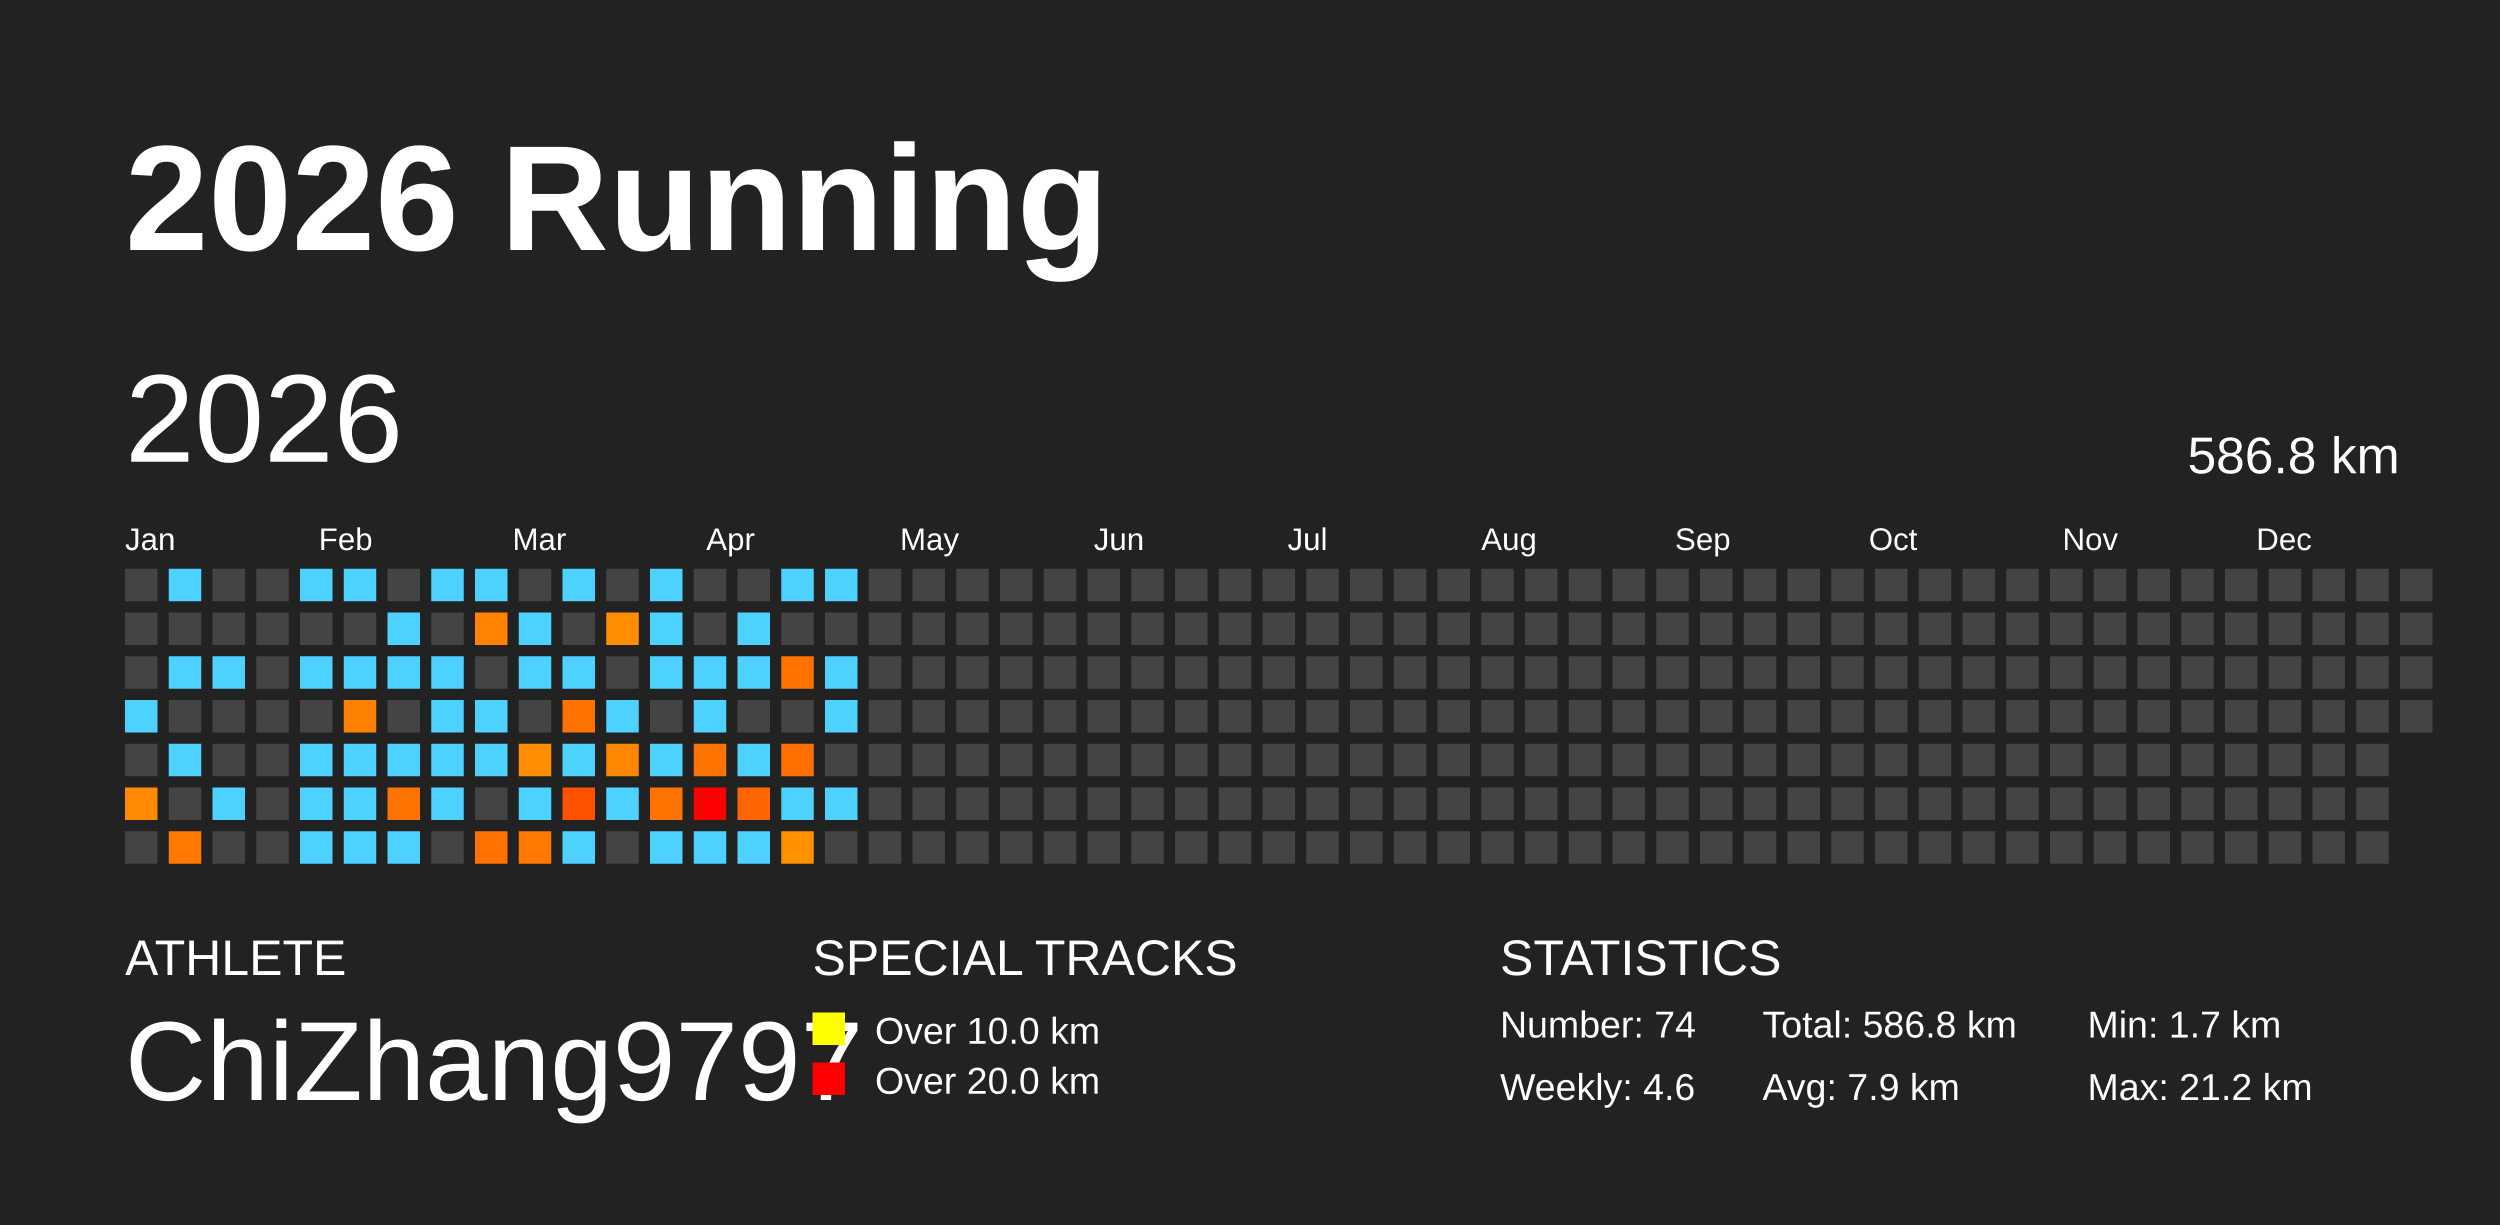
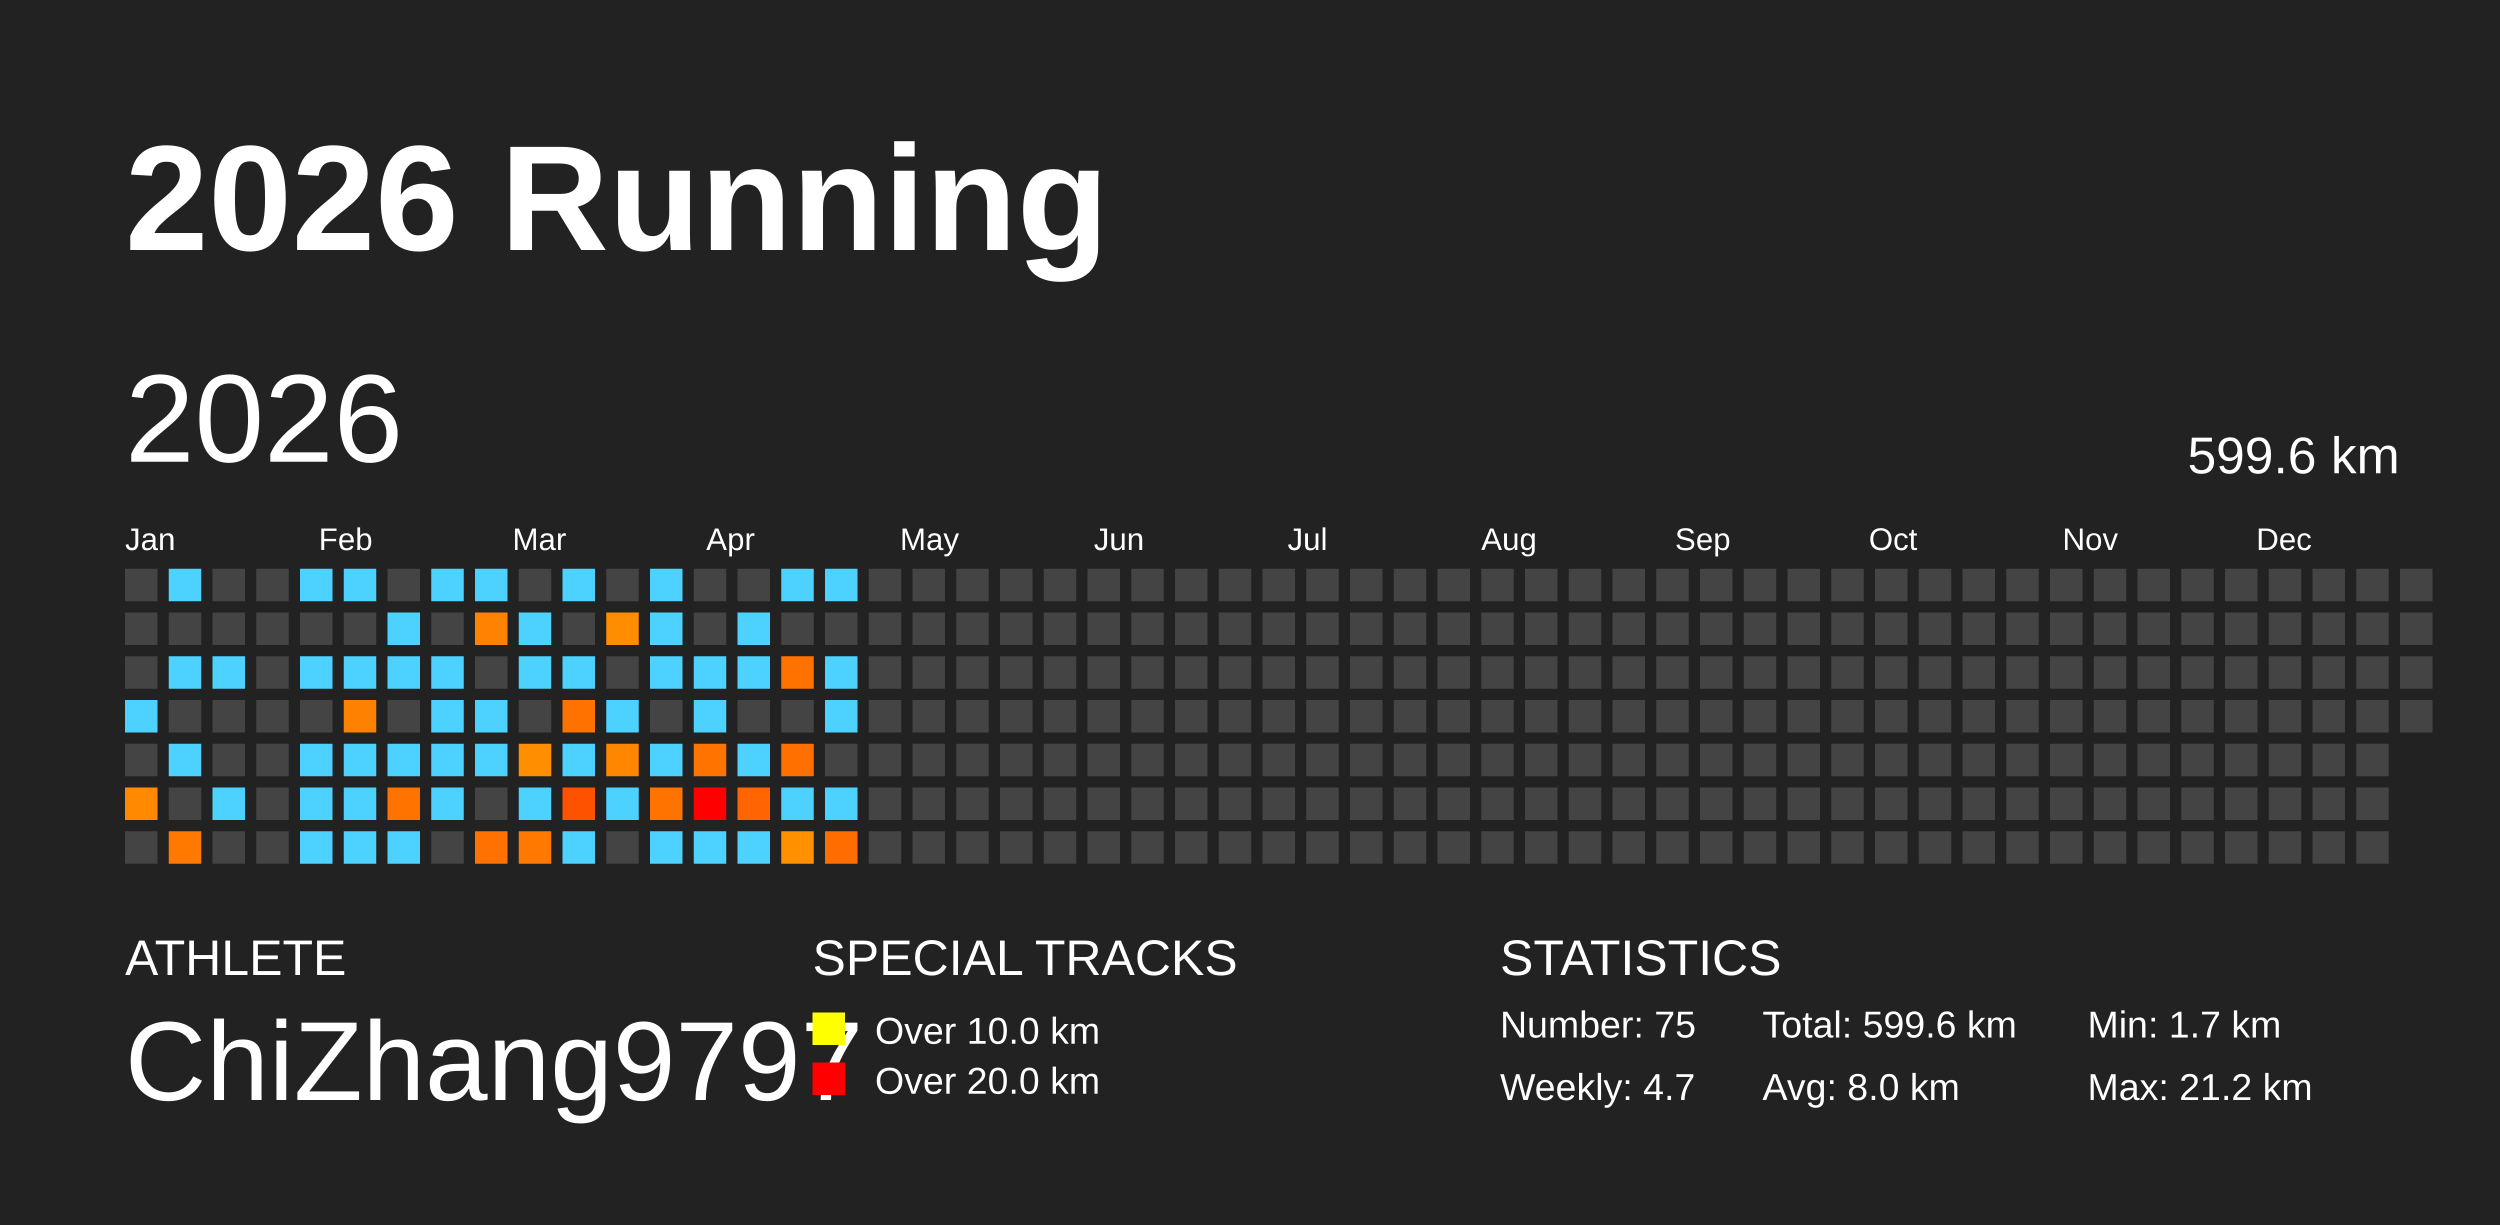
<svg xmlns="http://www.w3.org/2000/svg" baseProfile="full" height="98mm" version="1.1" viewBox="0,0,200,98" width="200mm">
  <defs />
  <rect fill="#222222" height="98" width="200" x="0" y="0" />
  <text fill="#FFFFFF" style="font-size:12px; font-family:Arial; font-weight:bold;" x="10" y="20">2026 Running</text>
  <text fill="#FFFFFF" style="font-size:4px; font-family:Arial" x="10" y="78">ATHLETE</text>
  <text fill="#FFFFFF" style="font-size:9px; font-family:Arial" x="10" y="88">ChiZhang9797</text>
  <text fill="#FFFFFF" style="font-size:4px; font-family:Arial" x="65" y="78">SPECIAL TRACKS</text>
  <rect fill="yellow" height="2.6" width="2.6" x="65" y="81" />
  <text fill="#FFFFFF" style="font-size:3px; font-family:Arial" x="70" y="83.5">Over 10.0 km</text>
  <rect fill="red" height="2.6" width="2.6" x="65" y="85" />
  <text fill="#FFFFFF" style="font-size:3px; font-family:Arial" x="70" y="87.5">Over 20.0 km</text>
  <text fill="#FFFFFF" style="font-size:4px; font-family:Arial" x="120" y="78">STATISTICS</text>
-   <text fill="#FFFFFF" style="font-size:3px; font-family:Arial" x="120" y="83">Number: 74</text>
-   <text fill="#FFFFFF" style="font-size:3px; font-family:Arial" x="120" y="88">Weekly: 4.6</text>
-   <text fill="#FFFFFF" style="font-size:3px; font-family:Arial" x="141" y="83">Total: 586.8 km</text>
-   <text fill="#FFFFFF" style="font-size:3px; font-family:Arial" x="141" y="88">Avg: 7.9 km</text>
+   <text fill="#FFFFFF" style="font-size:3px; font-family:Arial" x="120" y="83">Number: 75</text>
+   <text fill="#FFFFFF" style="font-size:3px; font-family:Arial" x="120" y="88">Weekly: 4.7</text>
+   <text fill="#FFFFFF" style="font-size:3px; font-family:Arial" x="141" y="83">Total: 599.6 km</text>
+   <text fill="#FFFFFF" style="font-size:3px; font-family:Arial" x="141" y="88">Avg: 8.0 km</text>
  <text fill="#FFFFFF" style="font-size:3px; font-family:Arial" x="167" y="83">Min: 1.7 km</text>
  <text fill="#FFFFFF" style="font-size:3px; font-family:Arial" x="167" y="88">Max: 21.2 km</text>
  <text dominant-baseline="hanging" fill="#FFFFFF" style="font-size:10.0px; font-family:Arial;" x="10" y="30">2026</text>
-   <text dominant-baseline="hanging" fill="#FFFFFF" style="font-size:4.125px; font-family:Arial;" x="175" y="35">586.8 km</text>
+   <text dominant-baseline="hanging" fill="#FFFFFF" style="font-size:4.125px; font-family:Arial;" x="175" y="35">599.6 km</text>
  <text fill="#FFFFFF" style="font-size:2.5px; font-family:Arial" x="10.0" y="44">Jan</text>
  <text fill="#FFFFFF" style="font-size:2.5px; font-family:Arial" x="25.5" y="44">Feb</text>
  <text fill="#FFFFFF" style="font-size:2.5px; font-family:Arial" x="41.0" y="44">Mar</text>
  <text fill="#FFFFFF" style="font-size:2.5px; font-family:Arial" x="56.5" y="44">Apr</text>
  <text fill="#FFFFFF" style="font-size:2.5px; font-family:Arial" x="72.0" y="44">May</text>
  <text fill="#FFFFFF" style="font-size:2.5px; font-family:Arial" x="87.5" y="44">Jun</text>
  <text fill="#FFFFFF" style="font-size:2.5px; font-family:Arial" x="103.0" y="44">Jul</text>
  <text fill="#FFFFFF" style="font-size:2.5px; font-family:Arial" x="118.5" y="44">Aug</text>
  <text fill="#FFFFFF" style="font-size:2.5px; font-family:Arial" x="134.0" y="44">Sep</text>
  <text fill="#FFFFFF" style="font-size:2.5px; font-family:Arial" x="149.5" y="44">Oct</text>
  <text fill="#FFFFFF" style="font-size:2.5px; font-family:Arial" x="165.0" y="44">Nov</text>
  <text fill="#FFFFFF" style="font-size:2.5px; font-family:Arial" x="180.5" y="44">Dec</text>
  <rect fill="#444444" height="2.6" width="2.6" x="10.0" y="45.5" />
  <rect fill="#444444" height="2.6" width="2.6" x="10.0" y="49.0" />
  <rect fill="#444444" height="2.6" width="2.6" x="10.0" y="52.5" />
  <rect fill="#4dd2ff" height="2.6" width="2.6" x="10.0" y="56.0" />
  <rect fill="#444444" height="2.6" width="2.6" x="10.0" y="59.5" />
  <rect fill="#ff8900" height="2.6" width="2.6" x="10.0" y="63.0" />
  <rect fill="#444444" height="2.6" width="2.6" x="10.0" y="66.5" />
  <rect fill="#4dd2ff" height="2.6" width="2.6" x="13.5" y="45.5" />
  <rect fill="#444444" height="2.6" width="2.6" x="13.5" y="49.0" />
  <rect fill="#4dd2ff" height="2.6" width="2.6" x="13.5" y="52.5" />
  <rect fill="#444444" height="2.6" width="2.6" x="13.5" y="56.0" />
  <rect fill="#4dd2ff" height="2.6" width="2.6" x="13.5" y="59.5" />
  <rect fill="#444444" height="2.6" width="2.6" x="13.5" y="63.0" />
  <rect fill="#ff7800" height="2.6" width="2.6" x="13.5" y="66.5" />
  <rect fill="#444444" height="2.6" width="2.6" x="17.0" y="45.5" />
  <rect fill="#444444" height="2.6" width="2.6" x="17.0" y="49.0" />
  <rect fill="#4dd2ff" height="2.6" width="2.6" x="17.0" y="52.5" />
  <rect fill="#444444" height="2.6" width="2.6" x="17.0" y="56.0" />
  <rect fill="#444444" height="2.6" width="2.6" x="17.0" y="59.5" />
  <rect fill="#4dd2ff" height="2.6" width="2.6" x="17.0" y="63.0" />
  <rect fill="#444444" height="2.6" width="2.6" x="17.0" y="66.5" />
  <rect fill="#444444" height="2.6" width="2.6" x="20.5" y="45.5" />
  <rect fill="#444444" height="2.6" width="2.6" x="20.5" y="49.0" />
  <rect fill="#444444" height="2.6" width="2.6" x="20.5" y="52.5" />
  <rect fill="#444444" height="2.6" width="2.6" x="20.5" y="56.0" />
  <rect fill="#444444" height="2.6" width="2.6" x="20.5" y="59.5" />
  <rect fill="#444444" height="2.6" width="2.6" x="20.5" y="63.0" />
  <rect fill="#444444" height="2.6" width="2.6" x="20.5" y="66.5" />
  <rect fill="#4dd2ff" height="2.6" width="2.6" x="24.0" y="45.5" />
  <rect fill="#444444" height="2.6" width="2.6" x="24.0" y="49.0" />
  <rect fill="#4dd2ff" height="2.6" width="2.6" x="24.0" y="52.5" />
  <rect fill="#444444" height="2.6" width="2.6" x="24.0" y="56.0" />
  <rect fill="#4dd2ff" height="2.6" width="2.6" x="24.0" y="59.5" />
  <rect fill="#4dd2ff" height="2.6" width="2.6" x="24.0" y="63.0" />
  <rect fill="#4dd2ff" height="2.6" width="2.6" x="24.0" y="66.5" />
  <rect fill="#4dd2ff" height="2.6" width="2.6" x="27.5" y="45.5" />
  <rect fill="#444444" height="2.6" width="2.6" x="27.5" y="49.0" />
  <rect fill="#4dd2ff" height="2.6" width="2.6" x="27.5" y="52.5" />
  <rect fill="#ff8100" height="2.6" width="2.6" x="27.5" y="56.0" />
  <rect fill="#4dd2ff" height="2.6" width="2.6" x="27.5" y="59.5" />
  <rect fill="#4dd2ff" height="2.6" width="2.6" x="27.5" y="63.0" />
  <rect fill="#4dd2ff" height="2.6" width="2.6" x="27.5" y="66.5" />
  <rect fill="#444444" height="2.6" width="2.6" x="31.0" y="45.5" />
  <rect fill="#4dd2ff" height="2.6" width="2.6" x="31.0" y="49.0" />
  <rect fill="#4dd2ff" height="2.6" width="2.6" x="31.0" y="52.5" />
  <rect fill="#444444" height="2.6" width="2.6" x="31.0" y="56.0" />
  <rect fill="#4dd2ff" height="2.6" width="2.6" x="31.0" y="59.5" />
  <rect fill="#ff7400" height="2.6" width="2.6" x="31.0" y="63.0" />
  <rect fill="#4dd2ff" height="2.6" width="2.6" x="31.0" y="66.5" />
  <rect fill="#4dd2ff" height="2.6" width="2.6" x="34.5" y="45.5" />
  <rect fill="#444444" height="2.6" width="2.6" x="34.5" y="49.0" />
  <rect fill="#4dd2ff" height="2.6" width="2.6" x="34.5" y="52.5" />
  <rect fill="#4dd2ff" height="2.6" width="2.6" x="34.5" y="56.0" />
  <rect fill="#4dd2ff" height="2.6" width="2.6" x="34.5" y="59.5" />
  <rect fill="#4dd2ff" height="2.6" width="2.6" x="34.5" y="63.0" />
  <rect fill="#444444" height="2.6" width="2.6" x="34.5" y="66.5" />
  <rect fill="#4dd2ff" height="2.6" width="2.6" x="38.0" y="45.5" />
  <rect fill="#ff8200" height="2.6" width="2.6" x="38.0" y="49.0" />
  <rect fill="#444444" height="2.6" width="2.6" x="38.0" y="52.5" />
  <rect fill="#4dd2ff" height="2.6" width="2.6" x="38.0" y="56.0" />
  <rect fill="#4dd2ff" height="2.6" width="2.6" x="38.0" y="59.5" />
  <rect fill="#444444" height="2.6" width="2.6" x="38.0" y="63.0" />
  <rect fill="#ff7100" height="2.6" width="2.6" x="38.0" y="66.5" />
  <rect fill="#444444" height="2.6" width="2.6" x="41.5" y="45.5" />
  <rect fill="#4dd2ff" height="2.6" width="2.6" x="41.5" y="49.0" />
  <rect fill="#4dd2ff" height="2.6" width="2.6" x="41.5" y="52.5" />
  <rect fill="#444444" height="2.6" width="2.6" x="41.5" y="56.0" />
  <rect fill="#ff8f00" height="2.6" width="2.6" x="41.5" y="59.5" />
  <rect fill="#4dd2ff" height="2.6" width="2.6" x="41.5" y="63.0" />
  <rect fill="#ff7800" height="2.6" width="2.6" x="41.5" y="66.5" />
  <rect fill="#4dd2ff" height="2.6" width="2.6" x="45.0" y="45.5" />
  <rect fill="#444444" height="2.6" width="2.6" x="45.0" y="49.0" />
  <rect fill="#4dd2ff" height="2.6" width="2.6" x="45.0" y="52.5" />
  <rect fill="#ff7200" height="2.6" width="2.6" x="45.0" y="56.0" />
  <rect fill="#4dd2ff" height="2.6" width="2.6" x="45.0" y="59.5" />
  <rect fill="#ff5200" height="2.6" width="2.6" x="45.0" y="63.0" />
  <rect fill="#4dd2ff" height="2.6" width="2.6" x="45.0" y="66.5" />
  <rect fill="#444444" height="2.6" width="2.6" x="48.5" y="45.5" />
  <rect fill="#ff8d00" height="2.6" width="2.6" x="48.5" y="49.0" />
  <rect fill="#444444" height="2.6" width="2.6" x="48.5" y="52.5" />
  <rect fill="#4dd2ff" height="2.6" width="2.6" x="48.5" y="56.0" />
  <rect fill="#ff8700" height="2.6" width="2.6" x="48.5" y="59.5" />
  <rect fill="#4dd2ff" height="2.6" width="2.6" x="48.5" y="63.0" />
  <rect fill="#444444" height="2.6" width="2.6" x="48.5" y="66.5" />
  <rect fill="#4dd2ff" height="2.6" width="2.6" x="52.0" y="45.5" />
  <rect fill="#4dd2ff" height="2.6" width="2.6" x="52.0" y="49.0" />
  <rect fill="#4dd2ff" height="2.6" width="2.6" x="52.0" y="52.5" />
  <rect fill="#444444" height="2.6" width="2.6" x="52.0" y="56.0" />
  <rect fill="#4dd2ff" height="2.6" width="2.6" x="52.0" y="59.5" />
  <rect fill="#ff7300" height="2.6" width="2.6" x="52.0" y="63.0" />
  <rect fill="#4dd2ff" height="2.6" width="2.6" x="52.0" y="66.5" />
  <rect fill="#444444" height="2.6" width="2.6" x="55.5" y="45.5" />
  <rect fill="#444444" height="2.6" width="2.6" x="55.5" y="49.0" />
  <rect fill="#4dd2ff" height="2.6" width="2.6" x="55.5" y="52.5" />
  <rect fill="#4dd2ff" height="2.6" width="2.6" x="55.5" y="56.0" />
  <rect fill="#ff7300" height="2.6" width="2.6" x="55.5" y="59.5" />
  <rect fill="red" height="2.6" width="2.6" x="55.5" y="63.0" />
  <rect fill="#4dd2ff" height="2.6" width="2.6" x="55.5" y="66.5" />
  <rect fill="#444444" height="2.6" width="2.6" x="59.0" y="45.5" />
  <rect fill="#4dd2ff" height="2.6" width="2.6" x="59.0" y="49.0" />
  <rect fill="#4dd2ff" height="2.6" width="2.6" x="59.0" y="52.5" />
  <rect fill="#444444" height="2.6" width="2.6" x="59.0" y="56.0" />
  <rect fill="#4dd2ff" height="2.6" width="2.6" x="59.0" y="59.5" />
  <rect fill="#ff6500" height="2.6" width="2.6" x="59.0" y="63.0" />
  <rect fill="#4dd2ff" height="2.6" width="2.6" x="59.0" y="66.5" />
  <rect fill="#4dd2ff" height="2.6" width="2.6" x="62.5" y="45.5" />
  <rect fill="#444444" height="2.6" width="2.6" x="62.5" y="49.0" />
  <rect fill="#ff7200" height="2.6" width="2.6" x="62.5" y="52.5" />
  <rect fill="#444444" height="2.6" width="2.6" x="62.5" y="56.0" />
  <rect fill="#ff7000" height="2.6" width="2.6" x="62.5" y="59.5" />
  <rect fill="#4dd2ff" height="2.6" width="2.6" x="62.5" y="63.0" />
  <rect fill="#ff9000" height="2.6" width="2.6" x="62.5" y="66.5" />
  <rect fill="#4dd2ff" height="2.6" width="2.6" x="66.0" y="45.5" />
  <rect fill="#444444" height="2.6" width="2.6" x="66.0" y="49.0" />
  <rect fill="#4dd2ff" height="2.6" width="2.6" x="66.0" y="52.5" />
  <rect fill="#4dd2ff" height="2.6" width="2.6" x="66.0" y="56.0" />
  <rect fill="#444444" height="2.6" width="2.6" x="66.0" y="59.5" />
  <rect fill="#4dd2ff" height="2.6" width="2.6" x="66.0" y="63.0" />
-   <rect fill="#444444" height="2.6" width="2.6" x="66.0" y="66.5" />
+   <rect fill="#ff6d00" height="2.6" width="2.6" x="66.0" y="66.5" />
  <rect fill="#444444" height="2.6" width="2.6" x="69.5" y="45.5" />
  <rect fill="#444444" height="2.6" width="2.6" x="69.5" y="49.0" />
  <rect fill="#444444" height="2.6" width="2.6" x="69.5" y="52.5" />
  <rect fill="#444444" height="2.6" width="2.6" x="69.5" y="56.0" />
  <rect fill="#444444" height="2.6" width="2.6" x="69.5" y="59.5" />
  <rect fill="#444444" height="2.6" width="2.6" x="69.5" y="63.0" />
  <rect fill="#444444" height="2.6" width="2.6" x="69.5" y="66.5" />
  <rect fill="#444444" height="2.6" width="2.6" x="73.0" y="45.5" />
  <rect fill="#444444" height="2.6" width="2.6" x="73.0" y="49.0" />
  <rect fill="#444444" height="2.6" width="2.6" x="73.0" y="52.5" />
  <rect fill="#444444" height="2.6" width="2.6" x="73.0" y="56.0" />
  <rect fill="#444444" height="2.6" width="2.6" x="73.0" y="59.5" />
  <rect fill="#444444" height="2.6" width="2.6" x="73.0" y="63.0" />
  <rect fill="#444444" height="2.6" width="2.6" x="73.0" y="66.5" />
  <rect fill="#444444" height="2.6" width="2.6" x="76.5" y="45.5" />
  <rect fill="#444444" height="2.6" width="2.6" x="76.5" y="49.0" />
  <rect fill="#444444" height="2.6" width="2.6" x="76.5" y="52.5" />
  <rect fill="#444444" height="2.6" width="2.6" x="76.5" y="56.0" />
  <rect fill="#444444" height="2.6" width="2.6" x="76.5" y="59.5" />
  <rect fill="#444444" height="2.6" width="2.6" x="76.5" y="63.0" />
  <rect fill="#444444" height="2.6" width="2.6" x="76.5" y="66.5" />
  <rect fill="#444444" height="2.6" width="2.6" x="80.0" y="45.5" />
  <rect fill="#444444" height="2.6" width="2.6" x="80.0" y="49.0" />
  <rect fill="#444444" height="2.6" width="2.6" x="80.0" y="52.5" />
  <rect fill="#444444" height="2.6" width="2.6" x="80.0" y="56.0" />
  <rect fill="#444444" height="2.6" width="2.6" x="80.0" y="59.5" />
  <rect fill="#444444" height="2.6" width="2.6" x="80.0" y="63.0" />
  <rect fill="#444444" height="2.6" width="2.6" x="80.0" y="66.5" />
  <rect fill="#444444" height="2.6" width="2.6" x="83.5" y="45.5" />
  <rect fill="#444444" height="2.6" width="2.6" x="83.5" y="49.0" />
  <rect fill="#444444" height="2.6" width="2.6" x="83.5" y="52.5" />
  <rect fill="#444444" height="2.6" width="2.6" x="83.5" y="56.0" />
  <rect fill="#444444" height="2.6" width="2.6" x="83.5" y="59.5" />
  <rect fill="#444444" height="2.6" width="2.6" x="83.5" y="63.0" />
  <rect fill="#444444" height="2.6" width="2.6" x="83.5" y="66.5" />
  <rect fill="#444444" height="2.6" width="2.6" x="87.0" y="45.5" />
  <rect fill="#444444" height="2.6" width="2.6" x="87.0" y="49.0" />
  <rect fill="#444444" height="2.6" width="2.6" x="87.0" y="52.5" />
  <rect fill="#444444" height="2.6" width="2.6" x="87.0" y="56.0" />
  <rect fill="#444444" height="2.6" width="2.6" x="87.0" y="59.5" />
  <rect fill="#444444" height="2.6" width="2.6" x="87.0" y="63.0" />
  <rect fill="#444444" height="2.6" width="2.6" x="87.0" y="66.5" />
  <rect fill="#444444" height="2.6" width="2.6" x="90.5" y="45.5" />
  <rect fill="#444444" height="2.6" width="2.6" x="90.5" y="49.0" />
  <rect fill="#444444" height="2.6" width="2.6" x="90.5" y="52.5" />
  <rect fill="#444444" height="2.6" width="2.6" x="90.5" y="56.0" />
  <rect fill="#444444" height="2.6" width="2.6" x="90.5" y="59.5" />
  <rect fill="#444444" height="2.6" width="2.6" x="90.5" y="63.0" />
  <rect fill="#444444" height="2.6" width="2.6" x="90.5" y="66.5" />
  <rect fill="#444444" height="2.6" width="2.6" x="94.0" y="45.5" />
  <rect fill="#444444" height="2.6" width="2.6" x="94.0" y="49.0" />
  <rect fill="#444444" height="2.6" width="2.6" x="94.0" y="52.5" />
  <rect fill="#444444" height="2.6" width="2.6" x="94.0" y="56.0" />
  <rect fill="#444444" height="2.6" width="2.6" x="94.0" y="59.5" />
  <rect fill="#444444" height="2.6" width="2.6" x="94.0" y="63.0" />
  <rect fill="#444444" height="2.6" width="2.6" x="94.0" y="66.5" />
  <rect fill="#444444" height="2.6" width="2.6" x="97.5" y="45.5" />
  <rect fill="#444444" height="2.6" width="2.6" x="97.5" y="49.0" />
  <rect fill="#444444" height="2.6" width="2.6" x="97.5" y="52.5" />
  <rect fill="#444444" height="2.6" width="2.6" x="97.5" y="56.0" />
  <rect fill="#444444" height="2.6" width="2.6" x="97.5" y="59.5" />
  <rect fill="#444444" height="2.6" width="2.6" x="97.5" y="63.0" />
  <rect fill="#444444" height="2.6" width="2.6" x="97.5" y="66.5" />
  <rect fill="#444444" height="2.6" width="2.6" x="101.0" y="45.5" />
  <rect fill="#444444" height="2.6" width="2.6" x="101.0" y="49.0" />
  <rect fill="#444444" height="2.6" width="2.6" x="101.0" y="52.5" />
  <rect fill="#444444" height="2.6" width="2.6" x="101.0" y="56.0" />
  <rect fill="#444444" height="2.6" width="2.6" x="101.0" y="59.5" />
  <rect fill="#444444" height="2.6" width="2.6" x="101.0" y="63.0" />
  <rect fill="#444444" height="2.6" width="2.6" x="101.0" y="66.5" />
  <rect fill="#444444" height="2.6" width="2.6" x="104.5" y="45.5" />
  <rect fill="#444444" height="2.6" width="2.6" x="104.5" y="49.0" />
  <rect fill="#444444" height="2.6" width="2.6" x="104.5" y="52.5" />
  <rect fill="#444444" height="2.6" width="2.6" x="104.5" y="56.0" />
  <rect fill="#444444" height="2.6" width="2.6" x="104.5" y="59.5" />
  <rect fill="#444444" height="2.6" width="2.6" x="104.5" y="63.0" />
  <rect fill="#444444" height="2.6" width="2.6" x="104.5" y="66.5" />
  <rect fill="#444444" height="2.6" width="2.6" x="108.0" y="45.5" />
  <rect fill="#444444" height="2.6" width="2.6" x="108.0" y="49.0" />
  <rect fill="#444444" height="2.6" width="2.6" x="108.0" y="52.5" />
  <rect fill="#444444" height="2.6" width="2.6" x="108.0" y="56.0" />
  <rect fill="#444444" height="2.6" width="2.6" x="108.0" y="59.5" />
  <rect fill="#444444" height="2.6" width="2.6" x="108.0" y="63.0" />
  <rect fill="#444444" height="2.6" width="2.6" x="108.0" y="66.5" />
  <rect fill="#444444" height="2.6" width="2.6" x="111.5" y="45.5" />
  <rect fill="#444444" height="2.6" width="2.6" x="111.5" y="49.0" />
  <rect fill="#444444" height="2.6" width="2.6" x="111.5" y="52.5" />
  <rect fill="#444444" height="2.6" width="2.6" x="111.5" y="56.0" />
  <rect fill="#444444" height="2.6" width="2.6" x="111.5" y="59.5" />
  <rect fill="#444444" height="2.6" width="2.6" x="111.5" y="63.0" />
  <rect fill="#444444" height="2.6" width="2.6" x="111.5" y="66.5" />
  <rect fill="#444444" height="2.6" width="2.6" x="115.0" y="45.5" />
  <rect fill="#444444" height="2.6" width="2.6" x="115.0" y="49.0" />
  <rect fill="#444444" height="2.6" width="2.6" x="115.0" y="52.5" />
  <rect fill="#444444" height="2.6" width="2.6" x="115.0" y="56.0" />
  <rect fill="#444444" height="2.6" width="2.6" x="115.0" y="59.5" />
  <rect fill="#444444" height="2.6" width="2.6" x="115.0" y="63.0" />
  <rect fill="#444444" height="2.6" width="2.6" x="115.0" y="66.5" />
  <rect fill="#444444" height="2.6" width="2.6" x="118.5" y="45.5" />
  <rect fill="#444444" height="2.6" width="2.6" x="118.5" y="49.0" />
  <rect fill="#444444" height="2.6" width="2.6" x="118.5" y="52.5" />
  <rect fill="#444444" height="2.6" width="2.6" x="118.5" y="56.0" />
  <rect fill="#444444" height="2.6" width="2.6" x="118.5" y="59.5" />
  <rect fill="#444444" height="2.6" width="2.6" x="118.5" y="63.0" />
  <rect fill="#444444" height="2.6" width="2.6" x="118.5" y="66.5" />
  <rect fill="#444444" height="2.6" width="2.6" x="122.0" y="45.5" />
  <rect fill="#444444" height="2.6" width="2.6" x="122.0" y="49.0" />
  <rect fill="#444444" height="2.6" width="2.6" x="122.0" y="52.5" />
  <rect fill="#444444" height="2.6" width="2.6" x="122.0" y="56.0" />
  <rect fill="#444444" height="2.6" width="2.6" x="122.0" y="59.5" />
  <rect fill="#444444" height="2.6" width="2.6" x="122.0" y="63.0" />
  <rect fill="#444444" height="2.6" width="2.6" x="122.0" y="66.5" />
  <rect fill="#444444" height="2.6" width="2.6" x="125.5" y="45.5" />
  <rect fill="#444444" height="2.6" width="2.6" x="125.5" y="49.0" />
  <rect fill="#444444" height="2.6" width="2.6" x="125.5" y="52.5" />
  <rect fill="#444444" height="2.6" width="2.6" x="125.5" y="56.0" />
  <rect fill="#444444" height="2.6" width="2.6" x="125.5" y="59.5" />
  <rect fill="#444444" height="2.6" width="2.6" x="125.5" y="63.0" />
  <rect fill="#444444" height="2.6" width="2.6" x="125.5" y="66.5" />
  <rect fill="#444444" height="2.6" width="2.6" x="129.0" y="45.5" />
  <rect fill="#444444" height="2.6" width="2.6" x="129.0" y="49.0" />
  <rect fill="#444444" height="2.6" width="2.6" x="129.0" y="52.5" />
  <rect fill="#444444" height="2.6" width="2.6" x="129.0" y="56.0" />
  <rect fill="#444444" height="2.6" width="2.6" x="129.0" y="59.5" />
  <rect fill="#444444" height="2.6" width="2.6" x="129.0" y="63.0" />
  <rect fill="#444444" height="2.6" width="2.6" x="129.0" y="66.5" />
  <rect fill="#444444" height="2.6" width="2.6" x="132.5" y="45.5" />
  <rect fill="#444444" height="2.6" width="2.6" x="132.5" y="49.0" />
  <rect fill="#444444" height="2.6" width="2.6" x="132.5" y="52.5" />
  <rect fill="#444444" height="2.6" width="2.6" x="132.5" y="56.0" />
  <rect fill="#444444" height="2.6" width="2.6" x="132.5" y="59.5" />
  <rect fill="#444444" height="2.6" width="2.6" x="132.5" y="63.0" />
  <rect fill="#444444" height="2.6" width="2.6" x="132.5" y="66.5" />
  <rect fill="#444444" height="2.6" width="2.6" x="136.0" y="45.5" />
  <rect fill="#444444" height="2.6" width="2.6" x="136.0" y="49.0" />
  <rect fill="#444444" height="2.6" width="2.6" x="136.0" y="52.5" />
  <rect fill="#444444" height="2.6" width="2.6" x="136.0" y="56.0" />
  <rect fill="#444444" height="2.6" width="2.6" x="136.0" y="59.5" />
  <rect fill="#444444" height="2.6" width="2.6" x="136.0" y="63.0" />
  <rect fill="#444444" height="2.6" width="2.6" x="136.0" y="66.5" />
  <rect fill="#444444" height="2.6" width="2.6" x="139.5" y="45.5" />
  <rect fill="#444444" height="2.6" width="2.6" x="139.5" y="49.0" />
  <rect fill="#444444" height="2.6" width="2.6" x="139.5" y="52.5" />
  <rect fill="#444444" height="2.6" width="2.6" x="139.5" y="56.0" />
  <rect fill="#444444" height="2.6" width="2.6" x="139.5" y="59.5" />
  <rect fill="#444444" height="2.6" width="2.6" x="139.5" y="63.0" />
  <rect fill="#444444" height="2.6" width="2.6" x="139.5" y="66.5" />
  <rect fill="#444444" height="2.6" width="2.6" x="143.0" y="45.5" />
  <rect fill="#444444" height="2.6" width="2.6" x="143.0" y="49.0" />
  <rect fill="#444444" height="2.6" width="2.6" x="143.0" y="52.5" />
  <rect fill="#444444" height="2.6" width="2.6" x="143.0" y="56.0" />
  <rect fill="#444444" height="2.6" width="2.6" x="143.0" y="59.5" />
  <rect fill="#444444" height="2.6" width="2.6" x="143.0" y="63.0" />
  <rect fill="#444444" height="2.6" width="2.6" x="143.0" y="66.5" />
  <rect fill="#444444" height="2.6" width="2.6" x="146.5" y="45.5" />
  <rect fill="#444444" height="2.6" width="2.6" x="146.5" y="49.0" />
  <rect fill="#444444" height="2.6" width="2.6" x="146.5" y="52.5" />
  <rect fill="#444444" height="2.6" width="2.6" x="146.5" y="56.0" />
  <rect fill="#444444" height="2.6" width="2.6" x="146.5" y="59.5" />
  <rect fill="#444444" height="2.6" width="2.6" x="146.5" y="63.0" />
  <rect fill="#444444" height="2.6" width="2.6" x="146.5" y="66.5" />
  <rect fill="#444444" height="2.6" width="2.6" x="150.0" y="45.5" />
  <rect fill="#444444" height="2.6" width="2.6" x="150.0" y="49.0" />
  <rect fill="#444444" height="2.6" width="2.6" x="150.0" y="52.5" />
  <rect fill="#444444" height="2.6" width="2.6" x="150.0" y="56.0" />
  <rect fill="#444444" height="2.6" width="2.6" x="150.0" y="59.5" />
  <rect fill="#444444" height="2.6" width="2.6" x="150.0" y="63.0" />
  <rect fill="#444444" height="2.6" width="2.6" x="150.0" y="66.5" />
  <rect fill="#444444" height="2.6" width="2.6" x="153.5" y="45.5" />
  <rect fill="#444444" height="2.6" width="2.6" x="153.5" y="49.0" />
  <rect fill="#444444" height="2.6" width="2.6" x="153.5" y="52.5" />
  <rect fill="#444444" height="2.6" width="2.6" x="153.5" y="56.0" />
  <rect fill="#444444" height="2.6" width="2.6" x="153.5" y="59.5" />
  <rect fill="#444444" height="2.6" width="2.6" x="153.5" y="63.0" />
  <rect fill="#444444" height="2.6" width="2.6" x="153.5" y="66.5" />
  <rect fill="#444444" height="2.6" width="2.6" x="157.0" y="45.5" />
  <rect fill="#444444" height="2.6" width="2.6" x="157.0" y="49.0" />
  <rect fill="#444444" height="2.6" width="2.6" x="157.0" y="52.5" />
  <rect fill="#444444" height="2.6" width="2.6" x="157.0" y="56.0" />
  <rect fill="#444444" height="2.6" width="2.6" x="157.0" y="59.5" />
  <rect fill="#444444" height="2.6" width="2.6" x="157.0" y="63.0" />
  <rect fill="#444444" height="2.6" width="2.6" x="157.0" y="66.5" />
  <rect fill="#444444" height="2.6" width="2.6" x="160.5" y="45.5" />
  <rect fill="#444444" height="2.6" width="2.6" x="160.5" y="49.0" />
  <rect fill="#444444" height="2.6" width="2.6" x="160.5" y="52.5" />
  <rect fill="#444444" height="2.6" width="2.6" x="160.5" y="56.0" />
  <rect fill="#444444" height="2.6" width="2.6" x="160.5" y="59.5" />
  <rect fill="#444444" height="2.6" width="2.6" x="160.5" y="63.0" />
  <rect fill="#444444" height="2.6" width="2.6" x="160.5" y="66.5" />
  <rect fill="#444444" height="2.6" width="2.6" x="164.0" y="45.5" />
  <rect fill="#444444" height="2.6" width="2.6" x="164.0" y="49.0" />
  <rect fill="#444444" height="2.6" width="2.6" x="164.0" y="52.5" />
  <rect fill="#444444" height="2.6" width="2.6" x="164.0" y="56.0" />
  <rect fill="#444444" height="2.6" width="2.6" x="164.0" y="59.5" />
  <rect fill="#444444" height="2.6" width="2.6" x="164.0" y="63.0" />
  <rect fill="#444444" height="2.6" width="2.6" x="164.0" y="66.5" />
  <rect fill="#444444" height="2.6" width="2.6" x="167.5" y="45.5" />
  <rect fill="#444444" height="2.6" width="2.6" x="167.5" y="49.0" />
  <rect fill="#444444" height="2.6" width="2.6" x="167.5" y="52.5" />
  <rect fill="#444444" height="2.6" width="2.6" x="167.5" y="56.0" />
  <rect fill="#444444" height="2.6" width="2.6" x="167.5" y="59.5" />
  <rect fill="#444444" height="2.6" width="2.6" x="167.5" y="63.0" />
  <rect fill="#444444" height="2.6" width="2.6" x="167.5" y="66.5" />
  <rect fill="#444444" height="2.6" width="2.6" x="171.0" y="45.5" />
  <rect fill="#444444" height="2.6" width="2.6" x="171.0" y="49.0" />
  <rect fill="#444444" height="2.6" width="2.6" x="171.0" y="52.5" />
  <rect fill="#444444" height="2.6" width="2.6" x="171.0" y="56.0" />
  <rect fill="#444444" height="2.6" width="2.6" x="171.0" y="59.5" />
  <rect fill="#444444" height="2.6" width="2.6" x="171.0" y="63.0" />
  <rect fill="#444444" height="2.6" width="2.6" x="171.0" y="66.5" />
  <rect fill="#444444" height="2.6" width="2.6" x="174.5" y="45.5" />
  <rect fill="#444444" height="2.6" width="2.6" x="174.5" y="49.0" />
  <rect fill="#444444" height="2.6" width="2.6" x="174.5" y="52.5" />
  <rect fill="#444444" height="2.6" width="2.6" x="174.5" y="56.0" />
  <rect fill="#444444" height="2.6" width="2.6" x="174.5" y="59.5" />
  <rect fill="#444444" height="2.6" width="2.6" x="174.5" y="63.0" />
  <rect fill="#444444" height="2.6" width="2.6" x="174.5" y="66.5" />
  <rect fill="#444444" height="2.6" width="2.6" x="178.0" y="45.5" />
  <rect fill="#444444" height="2.6" width="2.6" x="178.0" y="49.0" />
  <rect fill="#444444" height="2.6" width="2.6" x="178.0" y="52.5" />
  <rect fill="#444444" height="2.6" width="2.6" x="178.0" y="56.0" />
  <rect fill="#444444" height="2.6" width="2.6" x="178.0" y="59.5" />
  <rect fill="#444444" height="2.6" width="2.6" x="178.0" y="63.0" />
  <rect fill="#444444" height="2.6" width="2.6" x="178.0" y="66.5" />
  <rect fill="#444444" height="2.6" width="2.6" x="181.5" y="45.5" />
  <rect fill="#444444" height="2.6" width="2.6" x="181.5" y="49.0" />
  <rect fill="#444444" height="2.6" width="2.6" x="181.5" y="52.5" />
  <rect fill="#444444" height="2.6" width="2.6" x="181.5" y="56.0" />
  <rect fill="#444444" height="2.6" width="2.6" x="181.5" y="59.5" />
  <rect fill="#444444" height="2.6" width="2.6" x="181.5" y="63.0" />
  <rect fill="#444444" height="2.6" width="2.6" x="181.5" y="66.5" />
  <rect fill="#444444" height="2.6" width="2.6" x="185.0" y="45.5" />
  <rect fill="#444444" height="2.6" width="2.6" x="185.0" y="49.0" />
  <rect fill="#444444" height="2.6" width="2.6" x="185.0" y="52.5" />
  <rect fill="#444444" height="2.6" width="2.6" x="185.0" y="56.0" />
  <rect fill="#444444" height="2.6" width="2.6" x="185.0" y="59.5" />
  <rect fill="#444444" height="2.6" width="2.6" x="185.0" y="63.0" />
  <rect fill="#444444" height="2.6" width="2.6" x="185.0" y="66.5" />
  <rect fill="#444444" height="2.6" width="2.6" x="188.5" y="45.5" />
  <rect fill="#444444" height="2.6" width="2.6" x="188.5" y="49.0" />
  <rect fill="#444444" height="2.6" width="2.6" x="188.5" y="52.5" />
  <rect fill="#444444" height="2.6" width="2.6" x="188.5" y="56.0" />
  <rect fill="#444444" height="2.6" width="2.6" x="188.5" y="59.5" />
  <rect fill="#444444" height="2.6" width="2.6" x="188.5" y="63.0" />
  <rect fill="#444444" height="2.6" width="2.6" x="188.5" y="66.5" />
  <rect fill="#444444" height="2.6" width="2.6" x="192.0" y="45.5" />
  <rect fill="#444444" height="2.6" width="2.6" x="192.0" y="49.0" />
  <rect fill="#444444" height="2.6" width="2.6" x="192.0" y="52.5" />
  <rect fill="#444444" height="2.6" width="2.6" x="192.0" y="56.0" />
</svg>
